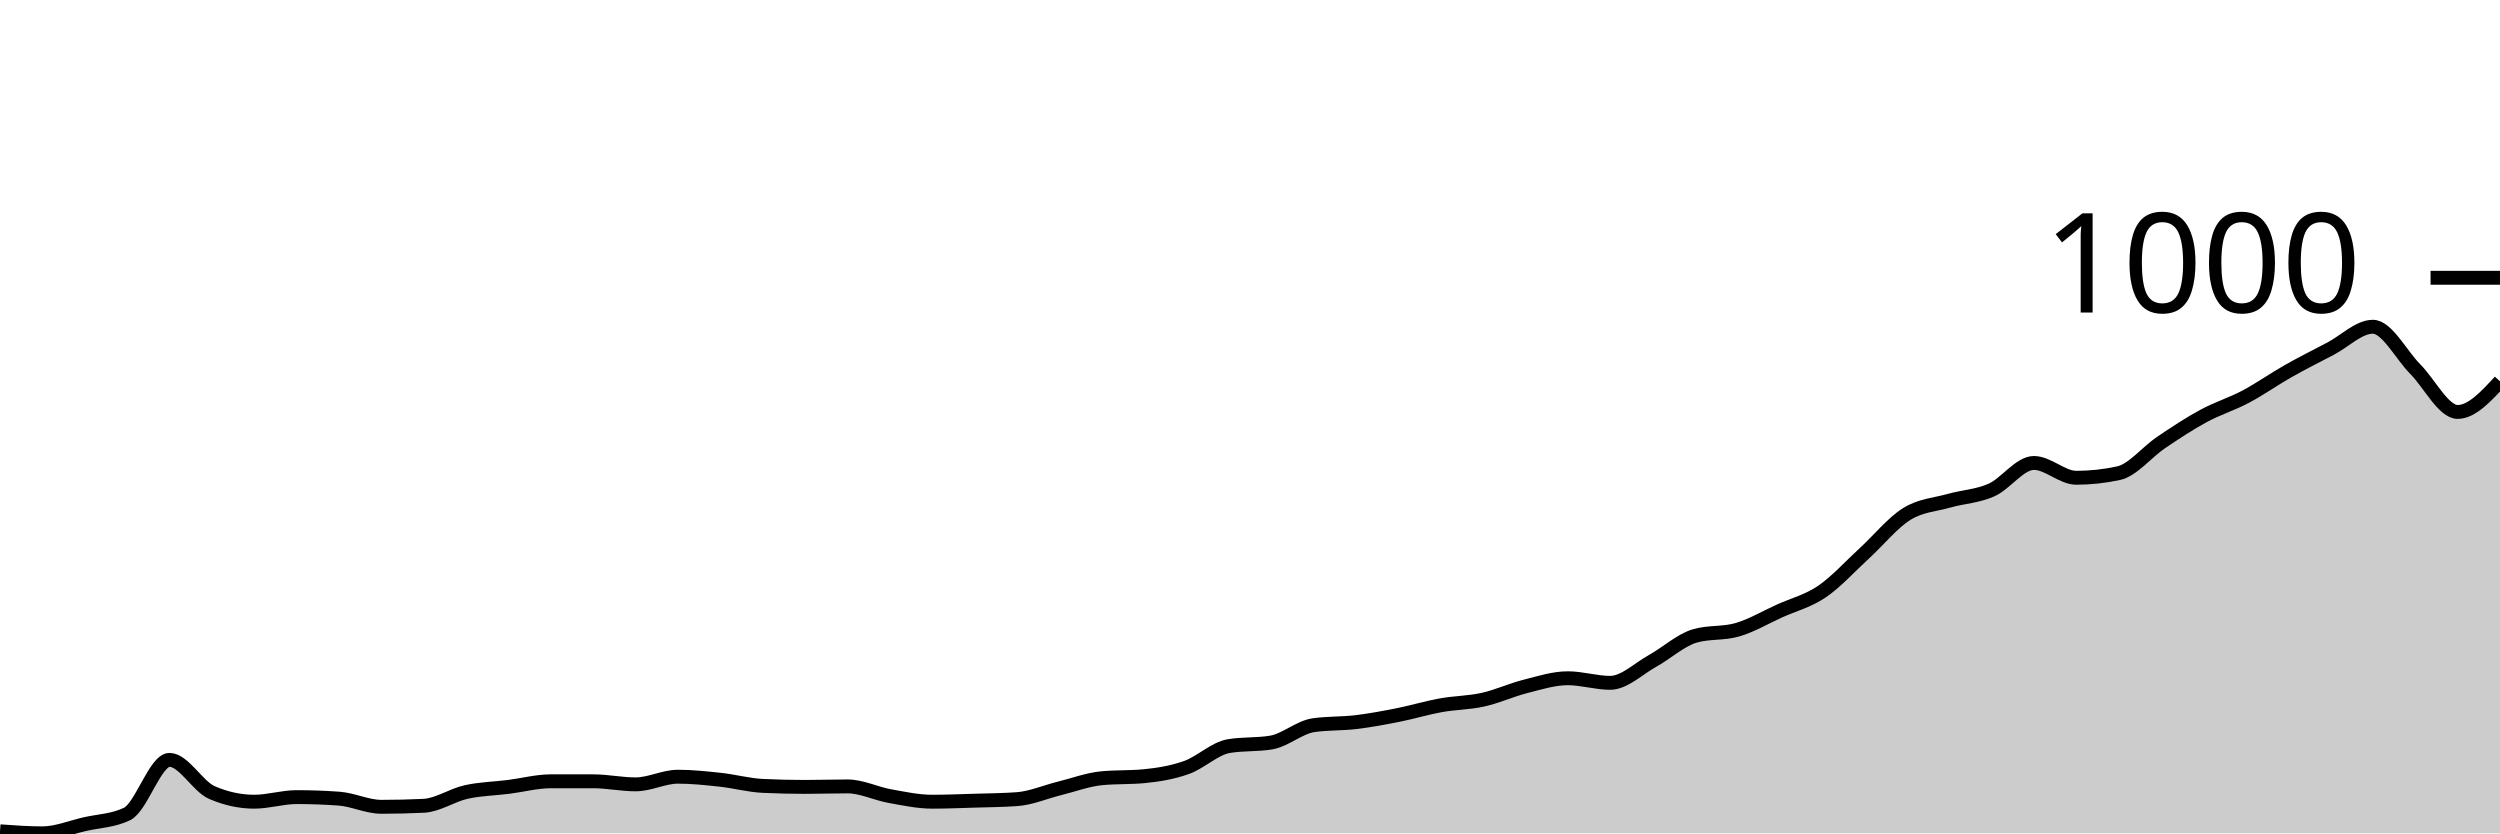
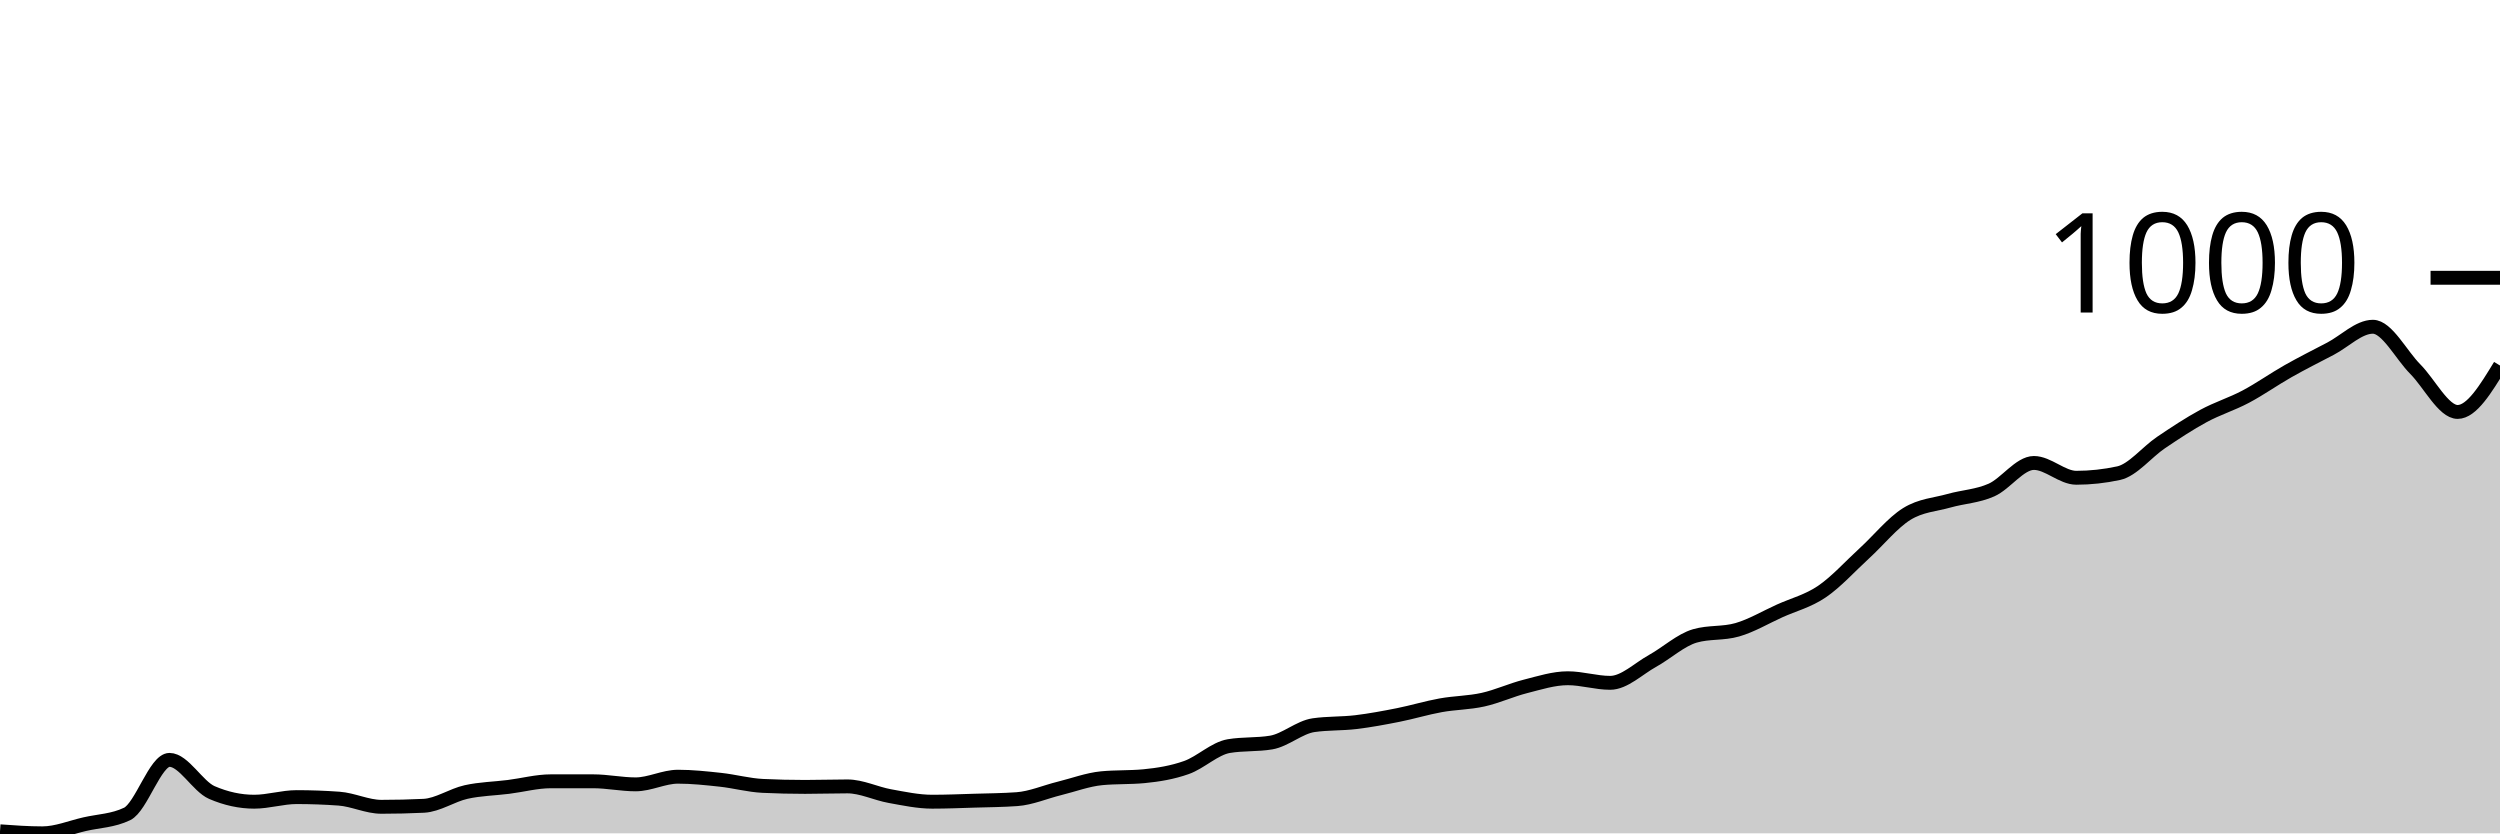
<svg xmlns="http://www.w3.org/2000/svg" viewBox="0 0 180 60">
  <g transform="translate(0,20)">
-     <path class="area" fill="rgba(0, 0, 0, 0.2)" d="M0,39.853C1.017,39.927,2.034,40,3.051,40C4.068,40,5.085,39.571,6.102,39.339C7.119,39.106,8.136,39.094,9.153,38.604C10.169,38.114,11.186,34.711,12.203,34.711C13.22,34.711,14.237,36.621,15.254,37.062C16.271,37.502,17.288,37.723,18.305,37.723C19.322,37.723,20.339,37.392,21.356,37.392C22.373,37.392,23.39,37.429,24.407,37.502C25.424,37.576,26.441,38.09,27.458,38.09C28.475,38.09,29.492,38.066,30.508,38.017C31.525,37.968,32.542,37.251,33.559,37.025C34.576,36.798,35.593,36.786,36.61,36.657C37.627,36.529,38.644,36.253,39.661,36.253C40.678,36.253,41.695,36.253,42.712,36.253C43.729,36.253,44.746,36.474,45.763,36.474C46.78,36.474,47.797,35.923,48.814,35.923C49.831,35.923,50.847,36.033,51.864,36.143C52.881,36.253,53.898,36.535,54.915,36.584C55.932,36.633,56.949,36.657,57.966,36.657C58.983,36.657,60,36.621,61.017,36.621C62.034,36.621,63.051,37.135,64.068,37.319C65.085,37.502,66.102,37.723,67.119,37.723C68.136,37.723,69.153,37.68,70.169,37.649C71.186,37.619,72.203,37.612,73.22,37.539C74.237,37.466,75.254,37.019,76.271,36.768C77.288,36.517,78.305,36.131,79.322,36.033C80.339,35.935,81.356,35.984,82.373,35.886C83.39,35.788,84.407,35.623,85.424,35.262C86.441,34.901,87.458,33.89,88.475,33.719C89.492,33.548,90.508,33.633,91.525,33.462C92.542,33.29,93.559,32.36,94.576,32.213C95.593,32.066,96.61,32.115,97.627,31.993C98.644,31.87,99.661,31.68,100.678,31.478C101.695,31.276,102.712,30.964,103.729,30.781C104.746,30.597,105.763,30.603,106.78,30.376C107.797,30.15,108.814,29.679,109.831,29.421C110.847,29.164,111.864,28.834,112.881,28.834C113.898,28.834,114.915,29.164,115.932,29.164C116.949,29.164,117.966,28.148,118.983,27.585C120,27.022,121.017,26.079,122.034,25.785C123.051,25.491,124.068,25.638,125.085,25.344C126.102,25.051,127.119,24.444,128.136,23.985C129.153,23.526,130.169,23.281,131.186,22.59C132.203,21.898,133.22,20.765,134.237,19.835C135.254,18.904,136.271,17.637,137.288,17.006C138.305,16.376,139.322,16.339,140.339,16.051C141.356,15.764,142.373,15.733,143.39,15.28C144.407,14.827,145.424,13.333,146.441,13.333C147.458,13.333,148.475,14.399,149.492,14.399C150.508,14.399,151.525,14.288,152.542,14.068C153.559,13.848,154.576,12.55,155.593,11.864C156.61,11.178,157.627,10.505,158.644,9.954C159.661,9.403,160.678,9.097,161.695,8.558C162.712,8.02,163.729,7.297,164.746,6.722C165.763,6.146,166.78,5.638,167.797,5.106C168.814,4.573,169.831,3.526,170.847,3.526C171.864,3.526,172.881,5.552,173.898,6.575C174.915,7.597,175.932,9.66,176.949,9.66C177.966,9.66,178.983,8.558,180,7.456L180,40C178.983,40,177.966,40,176.949,40C175.932,40,174.915,40,173.898,40C172.881,40,171.864,40,170.847,40C169.831,40,168.814,40,167.797,40C166.78,40,165.763,40,164.746,40C163.729,40,162.712,40,161.695,40C160.678,40,159.661,40,158.644,40C157.627,40,156.61,40,155.593,40C154.576,40,153.559,40,152.542,40C151.525,40,150.508,40,149.492,40C148.475,40,147.458,40,146.441,40C145.424,40,144.407,40,143.39,40C142.373,40,141.356,40,140.339,40C139.322,40,138.305,40,137.288,40C136.271,40,135.254,40,134.237,40C133.22,40,132.203,40,131.186,40C130.169,40,129.153,40,128.136,40C127.119,40,126.102,40,125.085,40C124.068,40,123.051,40,122.034,40C121.017,40,120,40,118.983,40C117.966,40,116.949,40,115.932,40C114.915,40,113.898,40,112.881,40C111.864,40,110.847,40,109.831,40C108.814,40,107.797,40,106.78,40C105.763,40,104.746,40,103.729,40C102.712,40,101.695,40,100.678,40C99.661,40,98.644,40,97.627,40C96.61,40,95.593,40,94.576,40C93.559,40,92.542,40,91.525,40C90.508,40,89.492,40,88.475,40C87.458,40,86.441,40,85.424,40C84.407,40,83.39,40,82.373,40C81.356,40,80.339,40,79.322,40C78.305,40,77.288,40,76.271,40C75.254,40,74.237,40,73.22,40C72.203,40,71.186,40,70.169,40C69.153,40,68.136,40,67.119,40C66.102,40,65.085,40,64.068,40C63.051,40,62.034,40,61.017,40C60,40,58.983,40,57.966,40C56.949,40,55.932,40,54.915,40C53.898,40,52.881,40,51.864,40C50.847,40,49.831,40,48.814,40C47.797,40,46.78,40,45.763,40C44.746,40,43.729,40,42.712,40C41.695,40,40.678,40,39.661,40C38.644,40,37.627,40,36.61,40C35.593,40,34.576,40,33.559,40C32.542,40,31.525,40,30.508,40C29.492,40,28.475,40,27.458,40C26.441,40,25.424,40,24.407,40C23.39,40,22.373,40,21.356,40C20.339,40,19.322,40,18.305,40C17.288,40,16.271,40,15.254,40C14.237,40,13.22,40,12.203,40C11.186,40,10.169,40,9.153,40C8.136,40,7.119,40,6.102,40C5.085,40,4.068,40,3.051,40C2.034,40,1.017,40,0,40Z" />
-     <path class="line" stroke="black" fill="none" d="M0,39.853C1.017,39.927,2.034,40,3.051,40C4.068,40,5.085,39.571,6.102,39.339C7.119,39.106,8.136,39.094,9.153,38.604C10.169,38.114,11.186,34.711,12.203,34.711C13.22,34.711,14.237,36.621,15.254,37.062C16.271,37.502,17.288,37.723,18.305,37.723C19.322,37.723,20.339,37.392,21.356,37.392C22.373,37.392,23.39,37.429,24.407,37.502C25.424,37.576,26.441,38.09,27.458,38.09C28.475,38.09,29.492,38.066,30.508,38.017C31.525,37.968,32.542,37.251,33.559,37.025C34.576,36.798,35.593,36.786,36.61,36.657C37.627,36.529,38.644,36.253,39.661,36.253C40.678,36.253,41.695,36.253,42.712,36.253C43.729,36.253,44.746,36.474,45.763,36.474C46.78,36.474,47.797,35.923,48.814,35.923C49.831,35.923,50.847,36.033,51.864,36.143C52.881,36.253,53.898,36.535,54.915,36.584C55.932,36.633,56.949,36.657,57.966,36.657C58.983,36.657,60,36.621,61.017,36.621C62.034,36.621,63.051,37.135,64.068,37.319C65.085,37.502,66.102,37.723,67.119,37.723C68.136,37.723,69.153,37.68,70.169,37.649C71.186,37.619,72.203,37.612,73.22,37.539C74.237,37.466,75.254,37.019,76.271,36.768C77.288,36.517,78.305,36.131,79.322,36.033C80.339,35.935,81.356,35.984,82.373,35.886C83.39,35.788,84.407,35.623,85.424,35.262C86.441,34.901,87.458,33.89,88.475,33.719C89.492,33.548,90.508,33.633,91.525,33.462C92.542,33.29,93.559,32.36,94.576,32.213C95.593,32.066,96.61,32.115,97.627,31.993C98.644,31.87,99.661,31.68,100.678,31.478C101.695,31.276,102.712,30.964,103.729,30.781C104.746,30.597,105.763,30.603,106.78,30.376C107.797,30.15,108.814,29.679,109.831,29.421C110.847,29.164,111.864,28.834,112.881,28.834C113.898,28.834,114.915,29.164,115.932,29.164C116.949,29.164,117.966,28.148,118.983,27.585C120,27.022,121.017,26.079,122.034,25.785C123.051,25.491,124.068,25.638,125.085,25.344C126.102,25.051,127.119,24.444,128.136,23.985C129.153,23.526,130.169,23.281,131.186,22.59C132.203,21.898,133.22,20.765,134.237,19.835C135.254,18.904,136.271,17.637,137.288,17.006C138.305,16.376,139.322,16.339,140.339,16.051C141.356,15.764,142.373,15.733,143.39,15.28C144.407,14.827,145.424,13.333,146.441,13.333C147.458,13.333,148.475,14.399,149.492,14.399C150.508,14.399,151.525,14.288,152.542,14.068C153.559,13.848,154.576,12.55,155.593,11.864C156.61,11.178,157.627,10.505,158.644,9.954C159.661,9.403,160.678,9.097,161.695,8.558C162.712,8.02,163.729,7.297,164.746,6.722C165.763,6.146,166.78,5.638,167.797,5.106C168.814,4.573,169.831,3.526,170.847,3.526C171.864,3.526,172.881,5.552,173.898,6.575C174.915,7.597,175.932,9.66,176.949,9.66C177.966,9.66,178.983,8.558,180,7.456" />
+     <path class="area" fill="rgba(0, 0, 0, 0.2)" d="M0,39.853C1.017,39.927,2.034,40,3.051,40C4.068,40,5.085,39.571,6.102,39.339C7.119,39.106,8.136,39.094,9.153,38.604C10.169,38.114,11.186,34.711,12.203,34.711C13.22,34.711,14.237,36.621,15.254,37.062C16.271,37.502,17.288,37.723,18.305,37.723C19.322,37.723,20.339,37.392,21.356,37.392C22.373,37.392,23.39,37.429,24.407,37.502C25.424,37.576,26.441,38.09,27.458,38.09C28.475,38.09,29.492,38.066,30.508,38.017C31.525,37.968,32.542,37.251,33.559,37.025C34.576,36.798,35.593,36.786,36.61,36.657C37.627,36.529,38.644,36.253,39.661,36.253C40.678,36.253,41.695,36.253,42.712,36.253C43.729,36.253,44.746,36.474,45.763,36.474C46.78,36.474,47.797,35.923,48.814,35.923C49.831,35.923,50.847,36.033,51.864,36.143C52.881,36.253,53.898,36.535,54.915,36.584C55.932,36.633,56.949,36.657,57.966,36.657C58.983,36.657,60,36.621,61.017,36.621C62.034,36.621,63.051,37.135,64.068,37.319C65.085,37.502,66.102,37.723,67.119,37.723C68.136,37.723,69.153,37.68,70.169,37.649C71.186,37.619,72.203,37.612,73.22,37.539C74.237,37.466,75.254,37.019,76.271,36.768C77.288,36.517,78.305,36.131,79.322,36.033C80.339,35.935,81.356,35.984,82.373,35.886C83.39,35.788,84.407,35.623,85.424,35.262C86.441,34.901,87.458,33.89,88.475,33.719C89.492,33.548,90.508,33.633,91.525,33.462C92.542,33.29,93.559,32.36,94.576,32.213C95.593,32.066,96.61,32.115,97.627,31.993C98.644,31.87,99.661,31.68,100.678,31.478C101.695,31.276,102.712,30.964,103.729,30.781C104.746,30.597,105.763,30.603,106.78,30.376C107.797,30.15,108.814,29.679,109.831,29.421C110.847,29.164,111.864,28.834,112.881,28.834C113.898,28.834,114.915,29.164,115.932,29.164C116.949,29.164,117.966,28.148,118.983,27.585C120,27.022,121.017,26.079,122.034,25.785C123.051,25.491,124.068,25.638,125.085,25.344C126.102,25.051,127.119,24.444,128.136,23.985C129.153,23.526,130.169,23.281,131.186,22.59C132.203,21.898,133.22,20.765,134.237,19.835C135.254,18.904,136.271,17.637,137.288,17.006C138.305,16.376,139.322,16.339,140.339,16.051C141.356,15.764,142.373,15.733,143.39,15.28C144.407,14.827,145.424,13.333,146.441,13.333C147.458,13.333,148.475,14.399,149.492,14.399C150.508,14.399,151.525,14.288,152.542,14.068C153.559,13.848,154.576,12.55,155.593,11.864C156.61,11.178,157.627,10.505,158.644,9.954C159.661,9.403,160.678,9.097,161.695,8.558C162.712,8.02,163.729,7.297,164.746,6.722C165.763,6.146,166.78,5.638,167.797,5.106C168.814,4.573,169.831,3.526,170.847,3.526C171.864,3.526,172.881,5.552,173.898,6.575C174.915,7.597,175.932,9.66,176.949,9.66C177.966,9.66,178.983,7.989,180,6.318L180,40C178.983,40,177.966,40,176.949,40C175.932,40,174.915,40,173.898,40C172.881,40,171.864,40,170.847,40C169.831,40,168.814,40,167.797,40C166.78,40,165.763,40,164.746,40C163.729,40,162.712,40,161.695,40C160.678,40,159.661,40,158.644,40C157.627,40,156.61,40,155.593,40C154.576,40,153.559,40,152.542,40C151.525,40,150.508,40,149.492,40C148.475,40,147.458,40,146.441,40C145.424,40,144.407,40,143.39,40C142.373,40,141.356,40,140.339,40C139.322,40,138.305,40,137.288,40C136.271,40,135.254,40,134.237,40C133.22,40,132.203,40,131.186,40C130.169,40,129.153,40,128.136,40C127.119,40,126.102,40,125.085,40C124.068,40,123.051,40,122.034,40C121.017,40,120,40,118.983,40C117.966,40,116.949,40,115.932,40C114.915,40,113.898,40,112.881,40C111.864,40,110.847,40,109.831,40C108.814,40,107.797,40,106.78,40C105.763,40,104.746,40,103.729,40C102.712,40,101.695,40,100.678,40C99.661,40,98.644,40,97.627,40C96.61,40,95.593,40,94.576,40C93.559,40,92.542,40,91.525,40C90.508,40,89.492,40,88.475,40C87.458,40,86.441,40,85.424,40C84.407,40,83.39,40,82.373,40C81.356,40,80.339,40,79.322,40C78.305,40,77.288,40,76.271,40C75.254,40,74.237,40,73.22,40C72.203,40,71.186,40,70.169,40C69.153,40,68.136,40,67.119,40C66.102,40,65.085,40,64.068,40C63.051,40,62.034,40,61.017,40C60,40,58.983,40,57.966,40C56.949,40,55.932,40,54.915,40C53.898,40,52.881,40,51.864,40C50.847,40,49.831,40,48.814,40C47.797,40,46.78,40,45.763,40C44.746,40,43.729,40,42.712,40C41.695,40,40.678,40,39.661,40C38.644,40,37.627,40,36.61,40C35.593,40,34.576,40,33.559,40C32.542,40,31.525,40,30.508,40C29.492,40,28.475,40,27.458,40C26.441,40,25.424,40,24.407,40C23.39,40,22.373,40,21.356,40C20.339,40,19.322,40,18.305,40C17.288,40,16.271,40,15.254,40C14.237,40,13.22,40,12.203,40C11.186,40,10.169,40,9.153,40C8.136,40,7.119,40,6.102,40C5.085,40,4.068,40,3.051,40C2.034,40,1.017,40,0,40Z" />
+     <path class="line" stroke="black" fill="none" d="M0,39.853C1.017,39.927,2.034,40,3.051,40C4.068,40,5.085,39.571,6.102,39.339C7.119,39.106,8.136,39.094,9.153,38.604C10.169,38.114,11.186,34.711,12.203,34.711C13.22,34.711,14.237,36.621,15.254,37.062C16.271,37.502,17.288,37.723,18.305,37.723C19.322,37.723,20.339,37.392,21.356,37.392C22.373,37.392,23.39,37.429,24.407,37.502C25.424,37.576,26.441,38.09,27.458,38.09C28.475,38.09,29.492,38.066,30.508,38.017C31.525,37.968,32.542,37.251,33.559,37.025C34.576,36.798,35.593,36.786,36.61,36.657C37.627,36.529,38.644,36.253,39.661,36.253C40.678,36.253,41.695,36.253,42.712,36.253C43.729,36.253,44.746,36.474,45.763,36.474C46.78,36.474,47.797,35.923,48.814,35.923C49.831,35.923,50.847,36.033,51.864,36.143C52.881,36.253,53.898,36.535,54.915,36.584C55.932,36.633,56.949,36.657,57.966,36.657C58.983,36.657,60,36.621,61.017,36.621C62.034,36.621,63.051,37.135,64.068,37.319C65.085,37.502,66.102,37.723,67.119,37.723C68.136,37.723,69.153,37.68,70.169,37.649C71.186,37.619,72.203,37.612,73.22,37.539C74.237,37.466,75.254,37.019,76.271,36.768C77.288,36.517,78.305,36.131,79.322,36.033C80.339,35.935,81.356,35.984,82.373,35.886C83.39,35.788,84.407,35.623,85.424,35.262C86.441,34.901,87.458,33.89,88.475,33.719C89.492,33.548,90.508,33.633,91.525,33.462C92.542,33.29,93.559,32.36,94.576,32.213C95.593,32.066,96.61,32.115,97.627,31.993C98.644,31.87,99.661,31.68,100.678,31.478C101.695,31.276,102.712,30.964,103.729,30.781C104.746,30.597,105.763,30.603,106.78,30.376C107.797,30.15,108.814,29.679,109.831,29.421C110.847,29.164,111.864,28.834,112.881,28.834C113.898,28.834,114.915,29.164,115.932,29.164C116.949,29.164,117.966,28.148,118.983,27.585C120,27.022,121.017,26.079,122.034,25.785C123.051,25.491,124.068,25.638,125.085,25.344C126.102,25.051,127.119,24.444,128.136,23.985C129.153,23.526,130.169,23.281,131.186,22.59C132.203,21.898,133.22,20.765,134.237,19.835C135.254,18.904,136.271,17.637,137.288,17.006C138.305,16.376,139.322,16.339,140.339,16.051C141.356,15.764,142.373,15.733,143.39,15.28C144.407,14.827,145.424,13.333,146.441,13.333C147.458,13.333,148.475,14.399,149.492,14.399C150.508,14.399,151.525,14.288,152.542,14.068C153.559,13.848,154.576,12.55,155.593,11.864C156.61,11.178,157.627,10.505,158.644,9.954C159.661,9.403,160.678,9.097,161.695,8.558C162.712,8.02,163.729,7.297,164.746,6.722C165.763,6.146,166.78,5.638,167.797,5.106C168.814,4.573,169.831,3.526,170.847,3.526C171.864,3.526,172.881,5.552,173.898,6.575C174.915,7.597,175.932,9.66,176.949,9.66C177.966,9.66,178.983,7.989,180,6.318" />
    <path class="axis-ceiling" stroke-width="1" stroke="black" fill="none" d="M175,0L180,0" />
    <text class="axis-ceiling-label" font-family="sans-serif" text-anchor="end" font-size="10px" x="170" y="2.5">1000</text>
  </g>
</svg>
